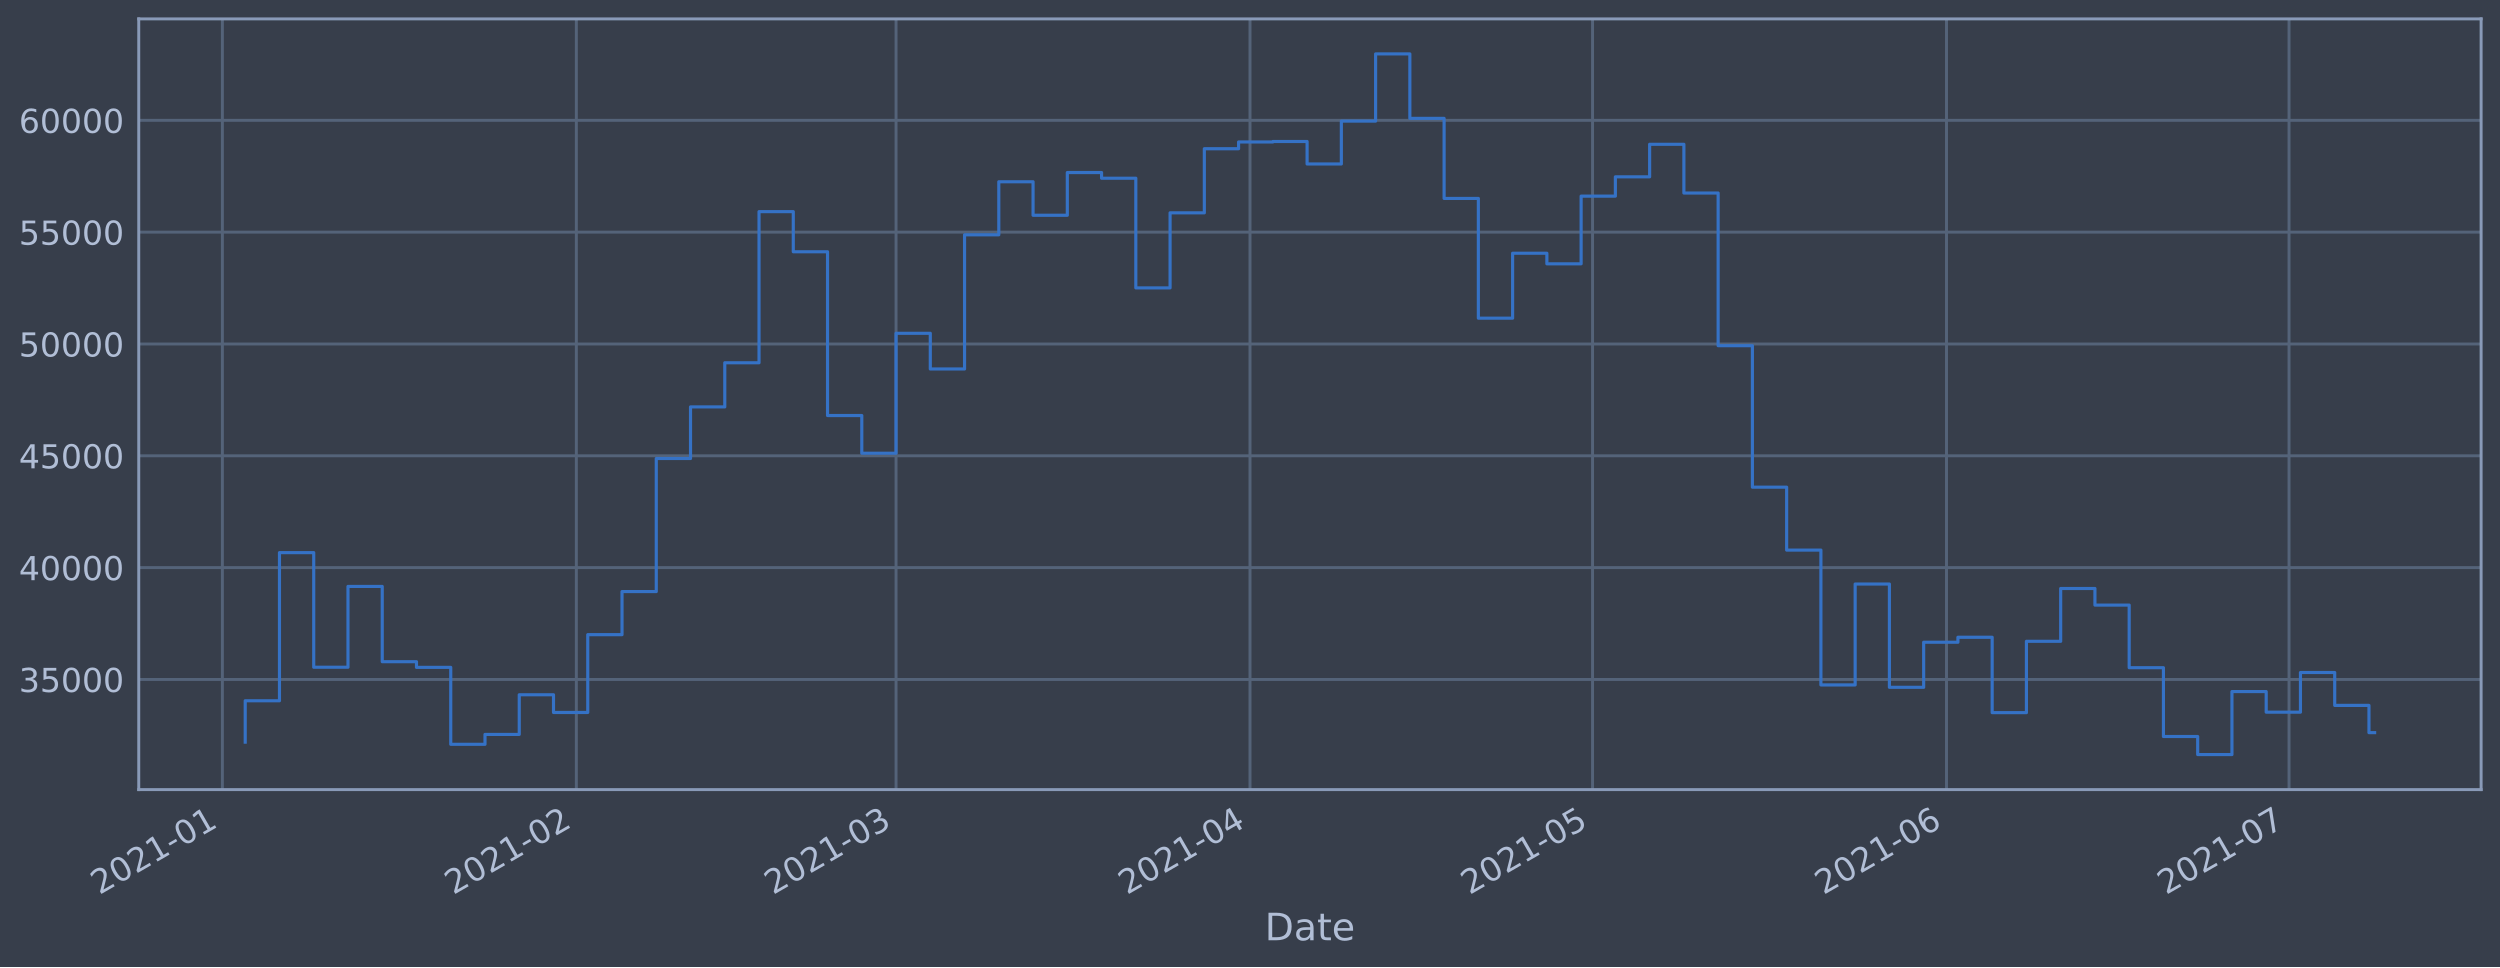
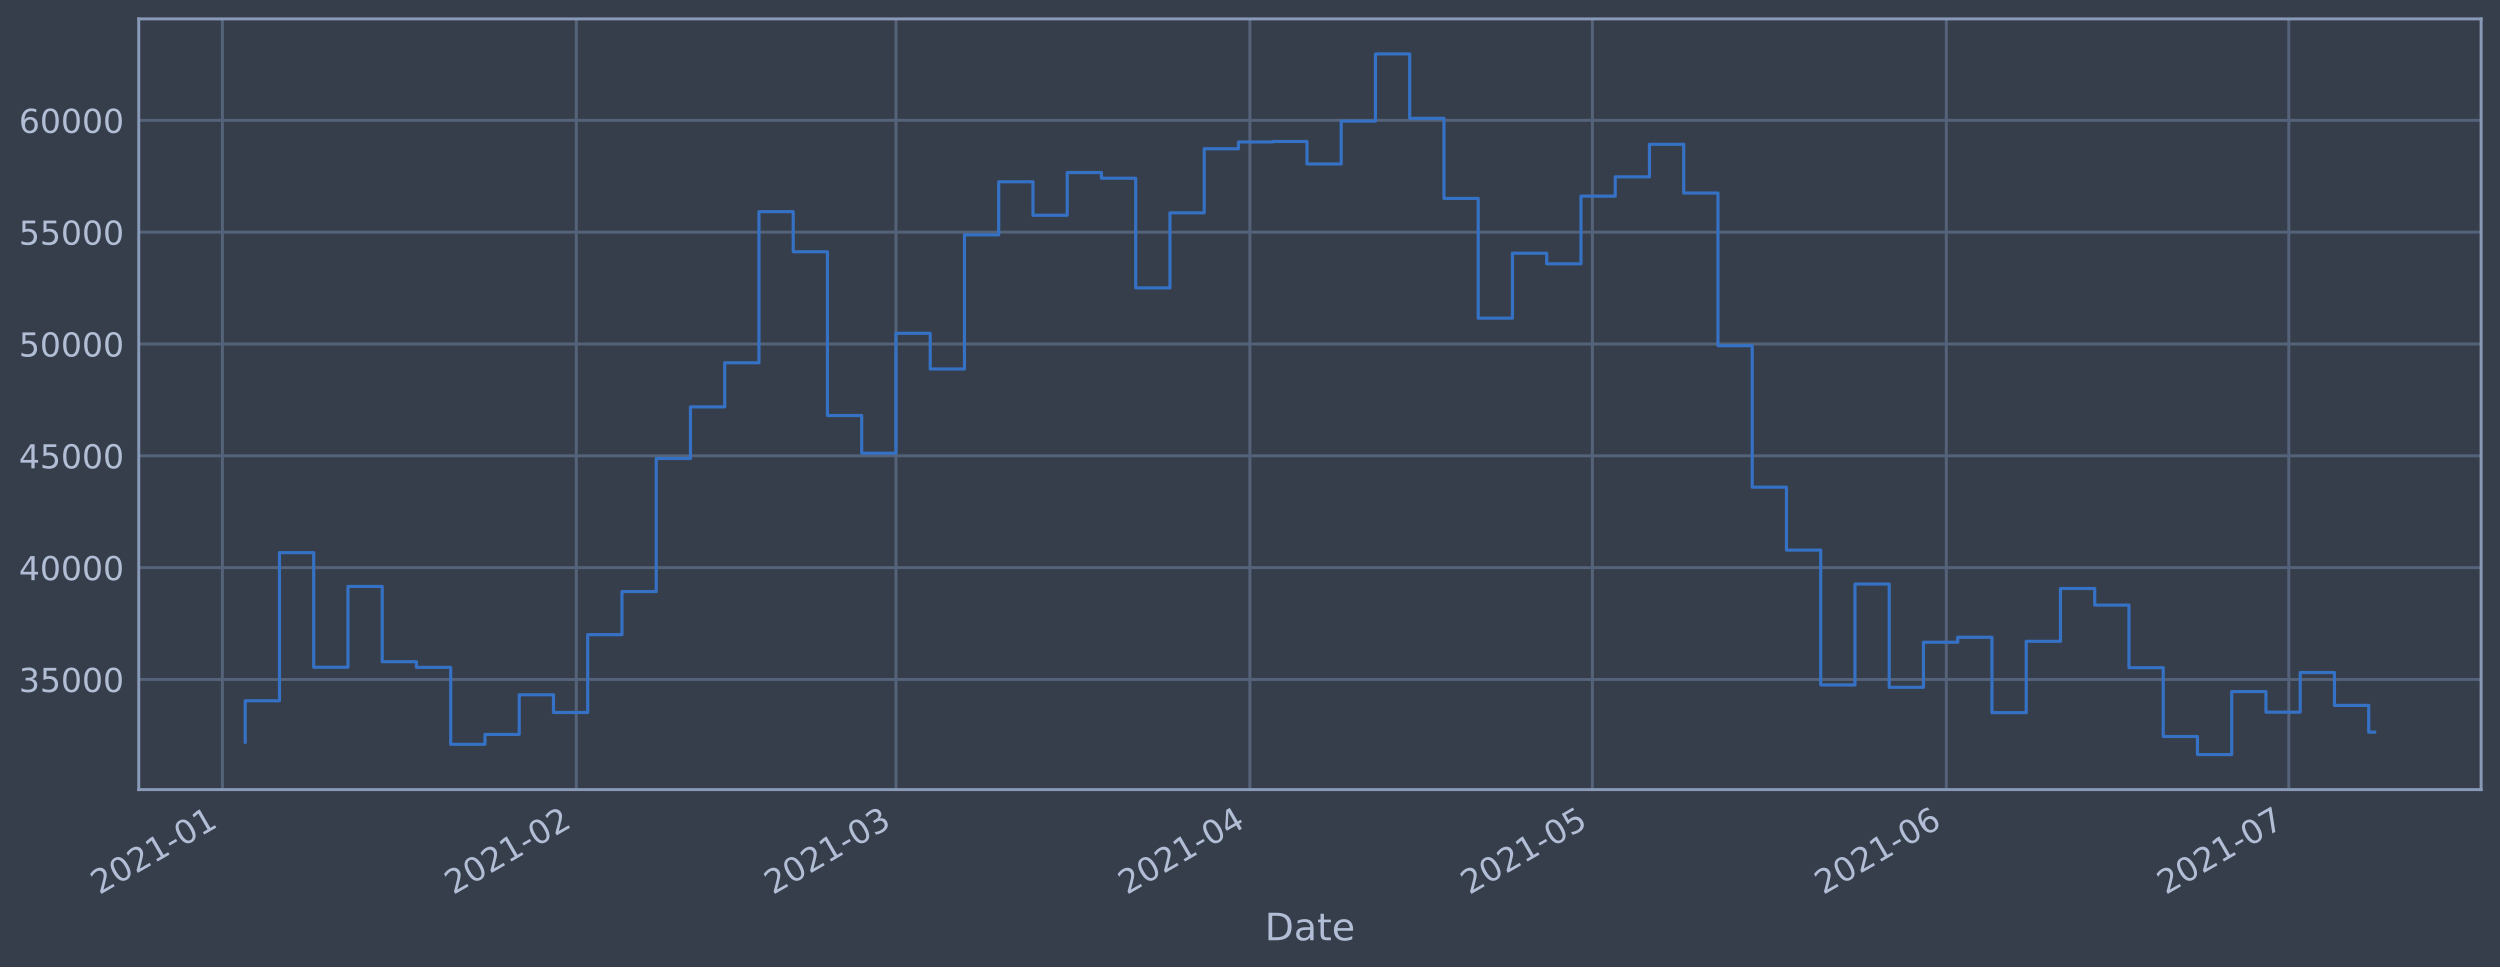
<svg xmlns="http://www.w3.org/2000/svg" xmlns:xlink="http://www.w3.org/1999/xlink" height="368.58pt" version="1.1" viewBox="0 0 952.884 368.58" width="952.884pt">
  <defs>
    <style type="text/css">*{stroke-linecap:butt;stroke-linejoin:round;}</style>
  </defs>
  <g id="figure_1">
    <g id="patch_1">
      <path d="M 0 368.58  L 952.884 368.58  L 952.884 0  L 0 0  z " style="fill:#373e4b;" />
    </g>
    <g id="axes_1">
      <g id="patch_2">
        <path d="M 52.884 300.96  L 945.684 300.96  L 945.684 7.2  L 52.884 7.2  z " style="fill:#373e4b;" />
      </g>
      <g id="matplotlib.axis_1">
        <g id="xtick_1">
          <g id="line2d_1">
-             <path clip-path="url(#pca4166d746)" d="M 84.762 300.96  L 84.762 7.2  " style="fill:none;stroke:#546379;stroke-linecap:square;stroke-width:1.12;" />
+             <path clip-path="url(#p2c6ee10d3b)" d="M 84.763 300.96  L 84.763 7.2  " style="fill:none;stroke:#546379;stroke-linecap:square;stroke-width:1.12;" />
          </g>
          <g id="line2d_2" />
          <g id="text_1">
-             <g style="fill:#b1bed6;" transform="translate(37.85829 341.1745)rotate(-30)scale(0.126 -0.126)">
+             <g style="fill:#b1bed6;" transform="translate(37.85933 341.1745)rotate(-30)scale(0.126 -0.126)">
              <defs>
                <path d="M 1228 531  L 3431 531  L 3431 0  L 469 0  L 469 531  Q 828 903 1448 1529  Q 2069 2156 2228 2338  Q 2531 2678 2651 2914  Q 2772 3150 2772 3378  Q 2772 3750 2511 3984  Q 2250 4219 1831 4219  Q 1534 4219 1204 4116  Q 875 4013 500 3803  L 500 4441  Q 881 4594 1212 4672  Q 1544 4750 1819 4750  Q 2544 4750 2975 4387  Q 3406 4025 3406 3419  Q 3406 3131 3298 2873  Q 3191 2616 2906 2266  Q 2828 2175 2409 1742  Q 1991 1309 1228 531  z " id="DejaVuSans-32" transform="scale(0.015625)" />
                <path d="M 2034 4250  Q 1547 4250 1301 3770  Q 1056 3291 1056 2328  Q 1056 1369 1301 889  Q 1547 409 2034 409  Q 2525 409 2770 889  Q 3016 1369 3016 2328  Q 3016 3291 2770 3770  Q 2525 4250 2034 4250  z M 2034 4750  Q 2819 4750 3233 4129  Q 3647 3509 3647 2328  Q 3647 1150 3233 529  Q 2819 -91 2034 -91  Q 1250 -91 836 529  Q 422 1150 422 2328  Q 422 3509 836 4129  Q 1250 4750 2034 4750  z " id="DejaVuSans-30" transform="scale(0.015625)" />
                <path d="M 794 531  L 1825 531  L 1825 4091  L 703 3866  L 703 4441  L 1819 4666  L 2450 4666  L 2450 531  L 3481 531  L 3481 0  L 794 0  L 794 531  z " id="DejaVuSans-31" transform="scale(0.015625)" />
                <path d="M 313 2009  L 1997 2009  L 1997 1497  L 313 1497  L 313 2009  z " id="DejaVuSans-2d" transform="scale(0.015625)" />
              </defs>
              <use xlink:href="#DejaVuSans-32" />
              <use x="63.623" xlink:href="#DejaVuSans-30" />
              <use x="127.246" xlink:href="#DejaVuSans-32" />
              <use x="190.869" xlink:href="#DejaVuSans-31" />
              <use x="254.492" xlink:href="#DejaVuSans-2d" />
              <use x="290.576" xlink:href="#DejaVuSans-30" />
              <use x="354.199" xlink:href="#DejaVuSans-31" />
            </g>
          </g>
        </g>
        <g id="xtick_2">
          <g id="line2d_3">
-             <path clip-path="url(#pca4166d746)" d="M 219.674 300.96  L 219.674 7.2  " style="fill:none;stroke:#546379;stroke-linecap:square;stroke-width:1.12;" />
+             <path clip-path="url(#p2c6ee10d3b)" d="M 219.659 300.96  L 219.659 7.2  " style="fill:none;stroke:#546379;stroke-linecap:square;stroke-width:1.12;" />
          </g>
          <g id="line2d_4" />
          <g id="text_2">
-             <g style="fill:#b1bed6;" transform="translate(172.7704 341.1745)rotate(-30)scale(0.126 -0.126)">
+             <g style="fill:#b1bed6;" transform="translate(172.7553 341.1745)rotate(-30)scale(0.126 -0.126)">
              <use xlink:href="#DejaVuSans-32" />
              <use x="63.623" xlink:href="#DejaVuSans-30" />
              <use x="127.246" xlink:href="#DejaVuSans-32" />
              <use x="190.869" xlink:href="#DejaVuSans-31" />
              <use x="254.492" xlink:href="#DejaVuSans-2d" />
              <use x="290.576" xlink:href="#DejaVuSans-30" />
              <use x="354.199" xlink:href="#DejaVuSans-32" />
            </g>
          </g>
        </g>
        <g id="xtick_3">
          <g id="line2d_5">
-             <path clip-path="url(#pca4166d746)" d="M 341.53 300.96  L 341.53 7.2  " style="fill:none;stroke:#546379;stroke-linecap:square;stroke-width:1.12;" />
+             <path clip-path="url(#p2c6ee10d3b)" d="M 341.5 300.96  L 341.5 7.2  " style="fill:none;stroke:#546379;stroke-linecap:square;stroke-width:1.12;" />
          </g>
          <g id="line2d_6" />
          <g id="text_3">
-             <g style="fill:#b1bed6;" transform="translate(294.6264 341.1745)rotate(-30)scale(0.126 -0.126)">
+             <g style="fill:#b1bed6;" transform="translate(294.5969 341.1745)rotate(-30)scale(0.126 -0.126)">
              <defs>
                <path d="M 2597 2516  Q 3050 2419 3304 2112  Q 3559 1806 3559 1356  Q 3559 666 3084 287  Q 2609 -91 1734 -91  Q 1441 -91 1130 -33  Q 819 25 488 141  L 488 750  Q 750 597 1062 519  Q 1375 441 1716 441  Q 2309 441 2620 675  Q 2931 909 2931 1356  Q 2931 1769 2642 2001  Q 2353 2234 1838 2234  L 1294 2234  L 1294 2753  L 1863 2753  Q 2328 2753 2575 2939  Q 2822 3125 2822 3475  Q 2822 3834 2567 4026  Q 2313 4219 1838 4219  Q 1578 4219 1281 4162  Q 984 4106 628 3988  L 628 4550  Q 988 4650 1302 4700  Q 1616 4750 1894 4750  Q 2613 4750 3031 4423  Q 3450 4097 3450 3541  Q 3450 3153 3228 2886  Q 3006 2619 2597 2516  z " id="DejaVuSans-33" transform="scale(0.015625)" />
              </defs>
              <use xlink:href="#DejaVuSans-32" />
              <use x="63.623" xlink:href="#DejaVuSans-30" />
              <use x="127.246" xlink:href="#DejaVuSans-32" />
              <use x="190.869" xlink:href="#DejaVuSans-31" />
              <use x="254.492" xlink:href="#DejaVuSans-2d" />
              <use x="290.576" xlink:href="#DejaVuSans-30" />
              <use x="354.199" xlink:href="#DejaVuSans-33" />
            </g>
          </g>
        </g>
        <g id="xtick_4">
          <g id="line2d_7">
-             <path clip-path="url(#pca4166d746)" d="M 476.442 300.96  L 476.442 7.2  " style="fill:none;stroke:#546379;stroke-linecap:square;stroke-width:1.12;" />
+             <path clip-path="url(#p2c6ee10d3b)" d="M 476.396 300.96  L 476.396 7.2  " style="fill:none;stroke:#546379;stroke-linecap:square;stroke-width:1.12;" />
          </g>
          <g id="line2d_8" />
          <g id="text_4">
-             <g style="fill:#b1bed6;" transform="translate(429.5385 341.1745)rotate(-30)scale(0.126 -0.126)">
+             <g style="fill:#b1bed6;" transform="translate(429.4929 341.1745)rotate(-30)scale(0.126 -0.126)">
              <defs>
                <path d="M 2419 4116  L 825 1625  L 2419 1625  L 2419 4116  z M 2253 4666  L 3047 4666  L 3047 1625  L 3713 1625  L 3713 1100  L 3047 1100  L 3047 0  L 2419 0  L 2419 1100  L 313 1100  L 313 1709  L 2253 4666  z " id="DejaVuSans-34" transform="scale(0.015625)" />
              </defs>
              <use xlink:href="#DejaVuSans-32" />
              <use x="63.623" xlink:href="#DejaVuSans-30" />
              <use x="127.246" xlink:href="#DejaVuSans-32" />
              <use x="190.869" xlink:href="#DejaVuSans-31" />
              <use x="254.492" xlink:href="#DejaVuSans-2d" />
              <use x="290.576" xlink:href="#DejaVuSans-30" />
              <use x="354.199" xlink:href="#DejaVuSans-34" />
            </g>
          </g>
        </g>
        <g id="xtick_5">
          <g id="line2d_9">
-             <path clip-path="url(#pca4166d746)" d="M 607.002 300.96  L 607.002 7.2  " style="fill:none;stroke:#546379;stroke-linecap:square;stroke-width:1.12;" />
+             <path clip-path="url(#p2c6ee10d3b)" d="M 606.941 300.96  L 606.941 7.2  " style="fill:none;stroke:#546379;stroke-linecap:square;stroke-width:1.12;" />
          </g>
          <g id="line2d_10" />
          <g id="text_5">
-             <g style="fill:#b1bed6;" transform="translate(560.0986 341.1745)rotate(-30)scale(0.126 -0.126)">
+             <g style="fill:#b1bed6;" transform="translate(560.0374 341.1745)rotate(-30)scale(0.126 -0.126)">
              <defs>
                <path d="M 691 4666  L 3169 4666  L 3169 4134  L 1269 4134  L 1269 2991  Q 1406 3038 1543 3061  Q 1681 3084 1819 3084  Q 2600 3084 3056 2656  Q 3513 2228 3513 1497  Q 3513 744 3044 326  Q 2575 -91 1722 -91  Q 1428 -91 1123 -41  Q 819 9 494 109  L 494 744  Q 775 591 1075 516  Q 1375 441 1709 441  Q 2250 441 2565 725  Q 2881 1009 2881 1497  Q 2881 1984 2565 2268  Q 2250 2553 1709 2553  Q 1456 2553 1204 2497  Q 953 2441 691 2322  L 691 4666  z " id="DejaVuSans-35" transform="scale(0.015625)" />
              </defs>
              <use xlink:href="#DejaVuSans-32" />
              <use x="63.623" xlink:href="#DejaVuSans-30" />
              <use x="127.246" xlink:href="#DejaVuSans-32" />
              <use x="190.869" xlink:href="#DejaVuSans-31" />
              <use x="254.492" xlink:href="#DejaVuSans-2d" />
              <use x="290.576" xlink:href="#DejaVuSans-30" />
              <use x="354.199" xlink:href="#DejaVuSans-35" />
            </g>
          </g>
        </g>
        <g id="xtick_6">
          <g id="line2d_11">
-             <path clip-path="url(#pca4166d746)" d="M 741.914 300.96  L 741.914 7.2  " style="fill:none;stroke:#546379;stroke-linecap:square;stroke-width:1.12;" />
+             <path clip-path="url(#p2c6ee10d3b)" d="M 741.837 300.96  L 741.837 7.2  " style="fill:none;stroke:#546379;stroke-linecap:square;stroke-width:1.12;" />
          </g>
          <g id="line2d_12" />
          <g id="text_6">
-             <g style="fill:#b1bed6;" transform="translate(695.0107 341.1745)rotate(-30)scale(0.126 -0.126)">
+             <g style="fill:#b1bed6;" transform="translate(694.9334 341.1745)rotate(-30)scale(0.126 -0.126)">
              <defs>
                <path d="M 2113 2584  Q 1688 2584 1439 2293  Q 1191 2003 1191 1497  Q 1191 994 1439 701  Q 1688 409 2113 409  Q 2538 409 2786 701  Q 3034 994 3034 1497  Q 3034 2003 2786 2293  Q 2538 2584 2113 2584  z M 3366 4563  L 3366 3988  Q 3128 4100 2886 4159  Q 2644 4219 2406 4219  Q 1781 4219 1451 3797  Q 1122 3375 1075 2522  Q 1259 2794 1537 2939  Q 1816 3084 2150 3084  Q 2853 3084 3261 2657  Q 3669 2231 3669 1497  Q 3669 778 3244 343  Q 2819 -91 2113 -91  Q 1303 -91 875 529  Q 447 1150 447 2328  Q 447 3434 972 4092  Q 1497 4750 2381 4750  Q 2619 4750 2861 4703  Q 3103 4656 3366 4563  z " id="DejaVuSans-36" transform="scale(0.015625)" />
              </defs>
              <use xlink:href="#DejaVuSans-32" />
              <use x="63.623" xlink:href="#DejaVuSans-30" />
              <use x="127.246" xlink:href="#DejaVuSans-32" />
              <use x="190.869" xlink:href="#DejaVuSans-31" />
              <use x="254.492" xlink:href="#DejaVuSans-2d" />
              <use x="290.576" xlink:href="#DejaVuSans-30" />
              <use x="354.199" xlink:href="#DejaVuSans-36" />
            </g>
          </g>
        </g>
        <g id="xtick_7">
          <g id="line2d_13">
-             <path clip-path="url(#pca4166d746)" d="M 872.474 300.96  L 872.474 7.2  " style="fill:none;stroke:#546379;stroke-linecap:square;stroke-width:1.12;" />
+             <path clip-path="url(#p2c6ee10d3b)" d="M 872.381 300.96  L 872.381 7.2  " style="fill:none;stroke:#546379;stroke-linecap:square;stroke-width:1.12;" />
          </g>
          <g id="line2d_14" />
          <g id="text_7">
-             <g style="fill:#b1bed6;" transform="translate(825.5707 341.1745)rotate(-30)scale(0.126 -0.126)">
+             <g style="fill:#b1bed6;" transform="translate(825.4779 341.1745)rotate(-30)scale(0.126 -0.126)">
              <defs>
                <path d="M 525 4666  L 3525 4666  L 3525 4397  L 1831 0  L 1172 0  L 2766 4134  L 525 4134  L 525 4666  z " id="DejaVuSans-37" transform="scale(0.015625)" />
              </defs>
              <use xlink:href="#DejaVuSans-32" />
              <use x="63.623" xlink:href="#DejaVuSans-30" />
              <use x="127.246" xlink:href="#DejaVuSans-32" />
              <use x="190.869" xlink:href="#DejaVuSans-31" />
              <use x="254.492" xlink:href="#DejaVuSans-2d" />
              <use x="290.576" xlink:href="#DejaVuSans-30" />
              <use x="354.199" xlink:href="#DejaVuSans-37" />
            </g>
          </g>
        </g>
        <g id="text_8">
          <g style="fill:#b1bed6;" transform="translate(482.0746 358.3856)scale(0.144 -0.144)">
            <defs>
              <path d="M 1259 4147  L 1259 519  L 2022 519  Q 2988 519 3436 956  Q 3884 1394 3884 2338  Q 3884 3275 3436 3711  Q 2988 4147 2022 4147  L 1259 4147  z M 628 4666  L 1925 4666  Q 3281 4666 3915 4102  Q 4550 3538 4550 2338  Q 4550 1131 3912 565  Q 3275 0 1925 0  L 628 0  L 628 4666  z " id="DejaVuSans-44" transform="scale(0.015625)" />
              <path d="M 2194 1759  Q 1497 1759 1228 1600  Q 959 1441 959 1056  Q 959 750 1161 570  Q 1363 391 1709 391  Q 2188 391 2477 730  Q 2766 1069 2766 1631  L 2766 1759  L 2194 1759  z M 3341 1997  L 3341 0  L 2766 0  L 2766 531  Q 2569 213 2275 61  Q 1981 -91 1556 -91  Q 1019 -91 701 211  Q 384 513 384 1019  Q 384 1609 779 1909  Q 1175 2209 1959 2209  L 2766 2209  L 2766 2266  Q 2766 2663 2505 2880  Q 2244 3097 1772 3097  Q 1472 3097 1187 3025  Q 903 2953 641 2809  L 641 3341  Q 956 3463 1253 3523  Q 1550 3584 1831 3584  Q 2591 3584 2966 3190  Q 3341 2797 3341 1997  z " id="DejaVuSans-61" transform="scale(0.015625)" />
              <path d="M 1172 4494  L 1172 3500  L 2356 3500  L 2356 3053  L 1172 3053  L 1172 1153  Q 1172 725 1289 603  Q 1406 481 1766 481  L 2356 481  L 2356 0  L 1766 0  Q 1100 0 847 248  Q 594 497 594 1153  L 594 3053  L 172 3053  L 172 3500  L 594 3500  L 594 4494  L 1172 4494  z " id="DejaVuSans-74" transform="scale(0.015625)" />
              <path d="M 3597 1894  L 3597 1613  L 953 1613  Q 991 1019 1311 708  Q 1631 397 2203 397  Q 2534 397 2845 478  Q 3156 559 3463 722  L 3463 178  Q 3153 47 2828 -22  Q 2503 -91 2169 -91  Q 1331 -91 842 396  Q 353 884 353 1716  Q 353 2575 817 3079  Q 1281 3584 2069 3584  Q 2775 3584 3186 3129  Q 3597 2675 3597 1894  z M 3022 2063  Q 3016 2534 2758 2815  Q 2500 3097 2075 3097  Q 1594 3097 1305 2825  Q 1016 2553 972 2059  L 3022 2063  z " id="DejaVuSans-65" transform="scale(0.015625)" />
            </defs>
            <use xlink:href="#DejaVuSans-44" />
            <use x="77.002" xlink:href="#DejaVuSans-61" />
            <use x="138.281" xlink:href="#DejaVuSans-74" />
            <use x="177.49" xlink:href="#DejaVuSans-65" />
          </g>
        </g>
      </g>
      <g id="matplotlib.axis_2">
        <g id="ytick_1">
          <g id="line2d_15">
-             <path clip-path="url(#pca4166d746)" d="M 52.884 258.97  L 945.684 258.97  " style="fill:none;stroke:#546379;stroke-linecap:square;stroke-width:1.12;" />
+             <path clip-path="url(#p2c6ee10d3b)" d="M 52.884 258.97  L 945.684 258.97  " style="fill:none;stroke:#546379;stroke-linecap:square;stroke-width:1.12;" />
          </g>
          <g id="line2d_16" />
          <g id="text_9">
            <g style="fill:#b1bed6;" transform="translate(7.2 263.7575)scale(0.126 -0.126)">
              <use xlink:href="#DejaVuSans-33" />
              <use x="63.623" xlink:href="#DejaVuSans-35" />
              <use x="127.246" xlink:href="#DejaVuSans-30" />
              <use x="190.869" xlink:href="#DejaVuSans-30" />
              <use x="254.492" xlink:href="#DejaVuSans-30" />
            </g>
          </g>
        </g>
        <g id="ytick_2">
          <g id="line2d_17">
-             <path clip-path="url(#pca4166d746)" d="M 52.884 216.349  L 945.684 216.349  " style="fill:none;stroke:#546379;stroke-linecap:square;stroke-width:1.12;" />
+             <path clip-path="url(#p2c6ee10d3b)" d="M 52.884 216.349  L 945.684 216.349  " style="fill:none;stroke:#546379;stroke-linecap:square;stroke-width:1.12;" />
          </g>
          <g id="line2d_18" />
          <g id="text_10">
            <g style="fill:#b1bed6;" transform="translate(7.2 221.1359)scale(0.126 -0.126)">
              <use xlink:href="#DejaVuSans-34" />
              <use x="63.623" xlink:href="#DejaVuSans-30" />
              <use x="127.246" xlink:href="#DejaVuSans-30" />
              <use x="190.869" xlink:href="#DejaVuSans-30" />
              <use x="254.492" xlink:href="#DejaVuSans-30" />
            </g>
          </g>
        </g>
        <g id="ytick_3">
          <g id="line2d_19">
-             <path clip-path="url(#pca4166d746)" d="M 52.884 173.727  L 945.684 173.727  " style="fill:none;stroke:#546379;stroke-linecap:square;stroke-width:1.12;" />
+             <path clip-path="url(#p2c6ee10d3b)" d="M 52.884 173.727  L 945.684 173.727  " style="fill:none;stroke:#546379;stroke-linecap:square;stroke-width:1.12;" />
          </g>
          <g id="line2d_20" />
          <g id="text_11">
            <g style="fill:#b1bed6;" transform="translate(7.2 178.5143)scale(0.126 -0.126)">
              <use xlink:href="#DejaVuSans-34" />
              <use x="63.623" xlink:href="#DejaVuSans-35" />
              <use x="127.246" xlink:href="#DejaVuSans-30" />
              <use x="190.869" xlink:href="#DejaVuSans-30" />
              <use x="254.492" xlink:href="#DejaVuSans-30" />
            </g>
          </g>
        </g>
        <g id="ytick_4">
          <g id="line2d_21">
-             <path clip-path="url(#pca4166d746)" d="M 52.884 131.106  L 945.684 131.106  " style="fill:none;stroke:#546379;stroke-linecap:square;stroke-width:1.12;" />
+             <path clip-path="url(#p2c6ee10d3b)" d="M 52.884 131.106  L 945.684 131.106  " style="fill:none;stroke:#546379;stroke-linecap:square;stroke-width:1.12;" />
          </g>
          <g id="line2d_22" />
          <g id="text_12">
            <g style="fill:#b1bed6;" transform="translate(7.2 135.8927)scale(0.126 -0.126)">
              <use xlink:href="#DejaVuSans-35" />
              <use x="63.623" xlink:href="#DejaVuSans-30" />
              <use x="127.246" xlink:href="#DejaVuSans-30" />
              <use x="190.869" xlink:href="#DejaVuSans-30" />
              <use x="254.492" xlink:href="#DejaVuSans-30" />
            </g>
          </g>
        </g>
        <g id="ytick_5">
          <g id="line2d_23">
-             <path clip-path="url(#pca4166d746)" d="M 52.884 88.484  L 945.684 88.484  " style="fill:none;stroke:#546379;stroke-linecap:square;stroke-width:1.12;" />
+             <path clip-path="url(#p2c6ee10d3b)" d="M 52.884 88.484  L 945.684 88.484  " style="fill:none;stroke:#546379;stroke-linecap:square;stroke-width:1.12;" />
          </g>
          <g id="line2d_24" />
          <g id="text_13">
            <g style="fill:#b1bed6;" transform="translate(7.2 93.27108)scale(0.126 -0.126)">
              <use xlink:href="#DejaVuSans-35" />
              <use x="63.623" xlink:href="#DejaVuSans-35" />
              <use x="127.246" xlink:href="#DejaVuSans-30" />
              <use x="190.869" xlink:href="#DejaVuSans-30" />
              <use x="254.492" xlink:href="#DejaVuSans-30" />
            </g>
          </g>
        </g>
        <g id="ytick_6">
          <g id="line2d_25">
-             <path clip-path="url(#pca4166d746)" d="M 52.884 45.862  L 945.684 45.862  " style="fill:none;stroke:#546379;stroke-linecap:square;stroke-width:1.12;" />
+             <path clip-path="url(#p2c6ee10d3b)" d="M 52.884 45.862  L 945.684 45.862  " style="fill:none;stroke:#546379;stroke-linecap:square;stroke-width:1.12;" />
          </g>
          <g id="line2d_26" />
          <g id="text_14">
            <g style="fill:#b1bed6;" transform="translate(7.2 50.64948)scale(0.126 -0.126)">
              <use xlink:href="#DejaVuSans-36" />
              <use x="63.623" xlink:href="#DejaVuSans-30" />
              <use x="127.246" xlink:href="#DejaVuSans-30" />
              <use x="190.869" xlink:href="#DejaVuSans-30" />
              <use x="254.492" xlink:href="#DejaVuSans-30" />
            </g>
          </g>
        </g>
      </g>
      <g id="line2d_27">
-         <path clip-path="url(#pca4166d746)" d="M 93.466 282.877  L 93.466 267.097  L 106.522 267.097  L 106.522 210.635  L 119.578 210.635  L 119.578 254.325  L 132.634 254.325  L 132.634 223.522  L 145.69 223.522  L 145.69 252.211  L 158.746 252.211  L 158.746 254.376  L 171.802 254.376  L 171.802 283.693  L 184.858 283.693  L 184.858 279.925  L 197.914 279.925  L 197.914 264.816  L 210.97 264.816  L 210.97 271.562  L 224.026 271.562  L 224.026 241.904  L 237.082 241.904  L 237.082 225.486  L 250.138 225.486  L 250.138 174.766  L 263.194 174.766  L 263.194 155.1  L 276.25 155.1  L 276.25 138.265  L 289.306 138.265  L 289.306 80.672  L 302.362 80.672  L 302.362 95.956  L 315.418 95.956  L 315.418 158.38  L 328.474 158.38  L 328.474 172.756  L 341.53 172.756  L 341.53 127.034  L 354.586 127.034  L 354.586 140.639  L 367.642 140.639  L 367.642 89.494  L 380.698 89.494  L 380.698 69.276  L 393.754 69.276  L 393.754 82.051  L 406.81 82.051  L 406.81 65.759  L 419.866 65.759  L 419.866 67.93  L 432.922 67.93  L 432.922 109.725  L 445.978 109.725  L 445.978 81.12  L 459.034 81.12  L 459.034 56.687  L 472.09 56.687  L 472.09 54.12  L 485.146 54.12  L 485.146 53.926  L 498.202 53.926  L 498.202 62.497  L 511.258 62.497  L 511.258 46.162  L 524.314 46.162  L 524.314 20.553  L 537.37 20.553  L 537.37 45.12  L 550.426 45.12  L 550.426 75.63  L 563.482 75.63  L 563.482 121.276  L 576.538 121.276  L 576.538 96.526  L 589.594 96.526  L 589.594 100.553  L 602.65 100.553  L 602.65 74.756  L 615.706 74.756  L 615.706 67.401  L 628.762 67.401  L 628.762 54.994  L 641.818 54.994  L 641.818 73.567  L 654.874 73.567  L 654.874 131.766  L 667.93 131.766  L 667.93 185.693  L 680.986 185.693  L 680.986 209.663  L 694.042 209.663  L 694.042 261.063  L 707.098 261.063  L 707.098 222.605  L 720.154 222.605  L 720.154 261.974  L 733.21 261.974  L 733.21 244.798  L 746.266 244.798  L 746.266 242.898  L 759.322 242.898  L 759.322 271.63  L 772.378 271.63  L 772.378 244.44  L 785.434 244.44  L 785.434 224.304  L 798.49 224.304  L 798.49 230.628  L 811.546 230.628  L 811.546 254.502  L 824.602 254.502  L 824.602 280.728  L 837.658 280.728  L 837.658 287.607  L 850.714 287.607  L 850.714 263.602  L 863.77 263.602  L 863.77 271.443  L 876.826 271.443  L 876.826 256.334  L 889.882 256.334  L 889.882 268.867  L 902.938 268.867  L 902.938 279.255  L 905.102 279.255  " style="fill:none;stroke:#3572c6;stroke-linecap:square;stroke-width:1.2;" />
+         <path clip-path="url(#p2c6ee10d3b)" d="M 93.466 282.877  L 93.466 267.097  L 106.52 267.097  L 106.52 210.635  L 119.574 210.635  L 119.574 254.325  L 132.629 254.325  L 132.629 223.522  L 145.683 223.522  L 145.683 252.211  L 158.738 252.211  L 158.738 254.376  L 171.792 254.376  L 171.792 283.693  L 184.847 283.693  L 184.847 279.925  L 197.901 279.925  L 197.901 264.816  L 210.956 264.816  L 210.956 271.562  L 224.01 271.562  L 224.01 241.904  L 237.065 241.904  L 237.065 225.486  L 250.119 225.486  L 250.119 174.766  L 263.173 174.766  L 263.173 155.1  L 276.228 155.1  L 276.228 138.265  L 289.282 138.265  L 289.282 80.672  L 302.337 80.672  L 302.337 95.956  L 315.391 95.956  L 315.391 158.38  L 328.446 158.38  L 328.446 172.756  L 341.5 172.756  L 341.5 127.034  L 354.555 127.034  L 354.555 140.639  L 367.609 140.639  L 367.609 89.494  L 380.664 89.494  L 380.664 69.276  L 393.718 69.276  L 393.718 82.051  L 406.772 82.051  L 406.772 65.759  L 419.827 65.759  L 419.827 67.93  L 432.881 67.93  L 432.881 109.725  L 445.936 109.725  L 445.936 81.12  L 458.99 81.12  L 458.99 56.687  L 472.045 56.687  L 472.045 54.12  L 485.099 54.12  L 485.099 53.926  L 498.154 53.926  L 498.154 62.497  L 511.208 62.497  L 511.208 46.162  L 524.262 46.162  L 524.262 20.553  L 537.317 20.553  L 537.317 45.12  L 550.371 45.12  L 550.371 75.63  L 563.426 75.63  L 563.426 121.276  L 576.48 121.276  L 576.48 96.526  L 589.535 96.526  L 589.535 100.553  L 602.589 100.553  L 602.589 74.756  L 615.644 74.756  L 615.644 67.401  L 628.698 67.401  L 628.698 54.994  L 641.753 54.994  L 641.753 73.567  L 654.807 73.567  L 654.807 131.766  L 667.861 131.766  L 667.861 185.693  L 680.916 185.693  L 680.916 209.663  L 693.97 209.663  L 693.97 261.063  L 707.025 261.063  L 707.025 222.605  L 720.079 222.605  L 720.079 261.974  L 733.134 261.974  L 733.134 244.798  L 746.188 244.798  L 746.188 242.898  L 759.243 242.898  L 759.243 271.63  L 772.297 271.63  L 772.297 244.44  L 785.352 244.44  L 785.352 224.304  L 798.406 224.304  L 798.406 230.628  L 811.46 230.628  L 811.46 254.502  L 824.515 254.502  L 824.515 280.728  L 837.569 280.728  L 837.569 287.607  L 850.624 287.607  L 850.624 263.602  L 863.678 263.602  L 863.678 271.443  L 876.733 271.443  L 876.733 256.334  L 889.787 256.334  L 889.787 268.867  L 902.842 268.867  L 902.842 279.058  L 905.102 279.058  " style="fill:none;stroke:#3572c6;stroke-linecap:square;stroke-width:1.2;" />
      </g>
      <g id="patch_3">
        <path d="M 52.884 300.96  L 52.884 7.2  " style="fill:none;stroke:#899ab8;stroke-linecap:square;stroke-linejoin:miter;stroke-width:1.12;" />
      </g>
      <g id="patch_4">
        <path d="M 945.684 300.96  L 945.684 7.2  " style="fill:none;stroke:#899ab8;stroke-linecap:square;stroke-linejoin:miter;stroke-width:1.12;" />
      </g>
      <g id="patch_5">
        <path d="M 52.884 300.96  L 945.684 300.96  " style="fill:none;stroke:#899ab8;stroke-linecap:square;stroke-linejoin:miter;stroke-width:1.12;" />
      </g>
      <g id="patch_6">
        <path d="M 52.884 7.2  L 945.684 7.2  " style="fill:none;stroke:#899ab8;stroke-linecap:square;stroke-linejoin:miter;stroke-width:1.12;" />
      </g>
    </g>
  </g>
  <defs>
-     <clipPath id="pca4166d746">
+     <clipPath id="p2c6ee10d3b">
      <rect height="293.76" width="892.8" x="52.884" y="7.2" />
    </clipPath>
  </defs>
</svg>
